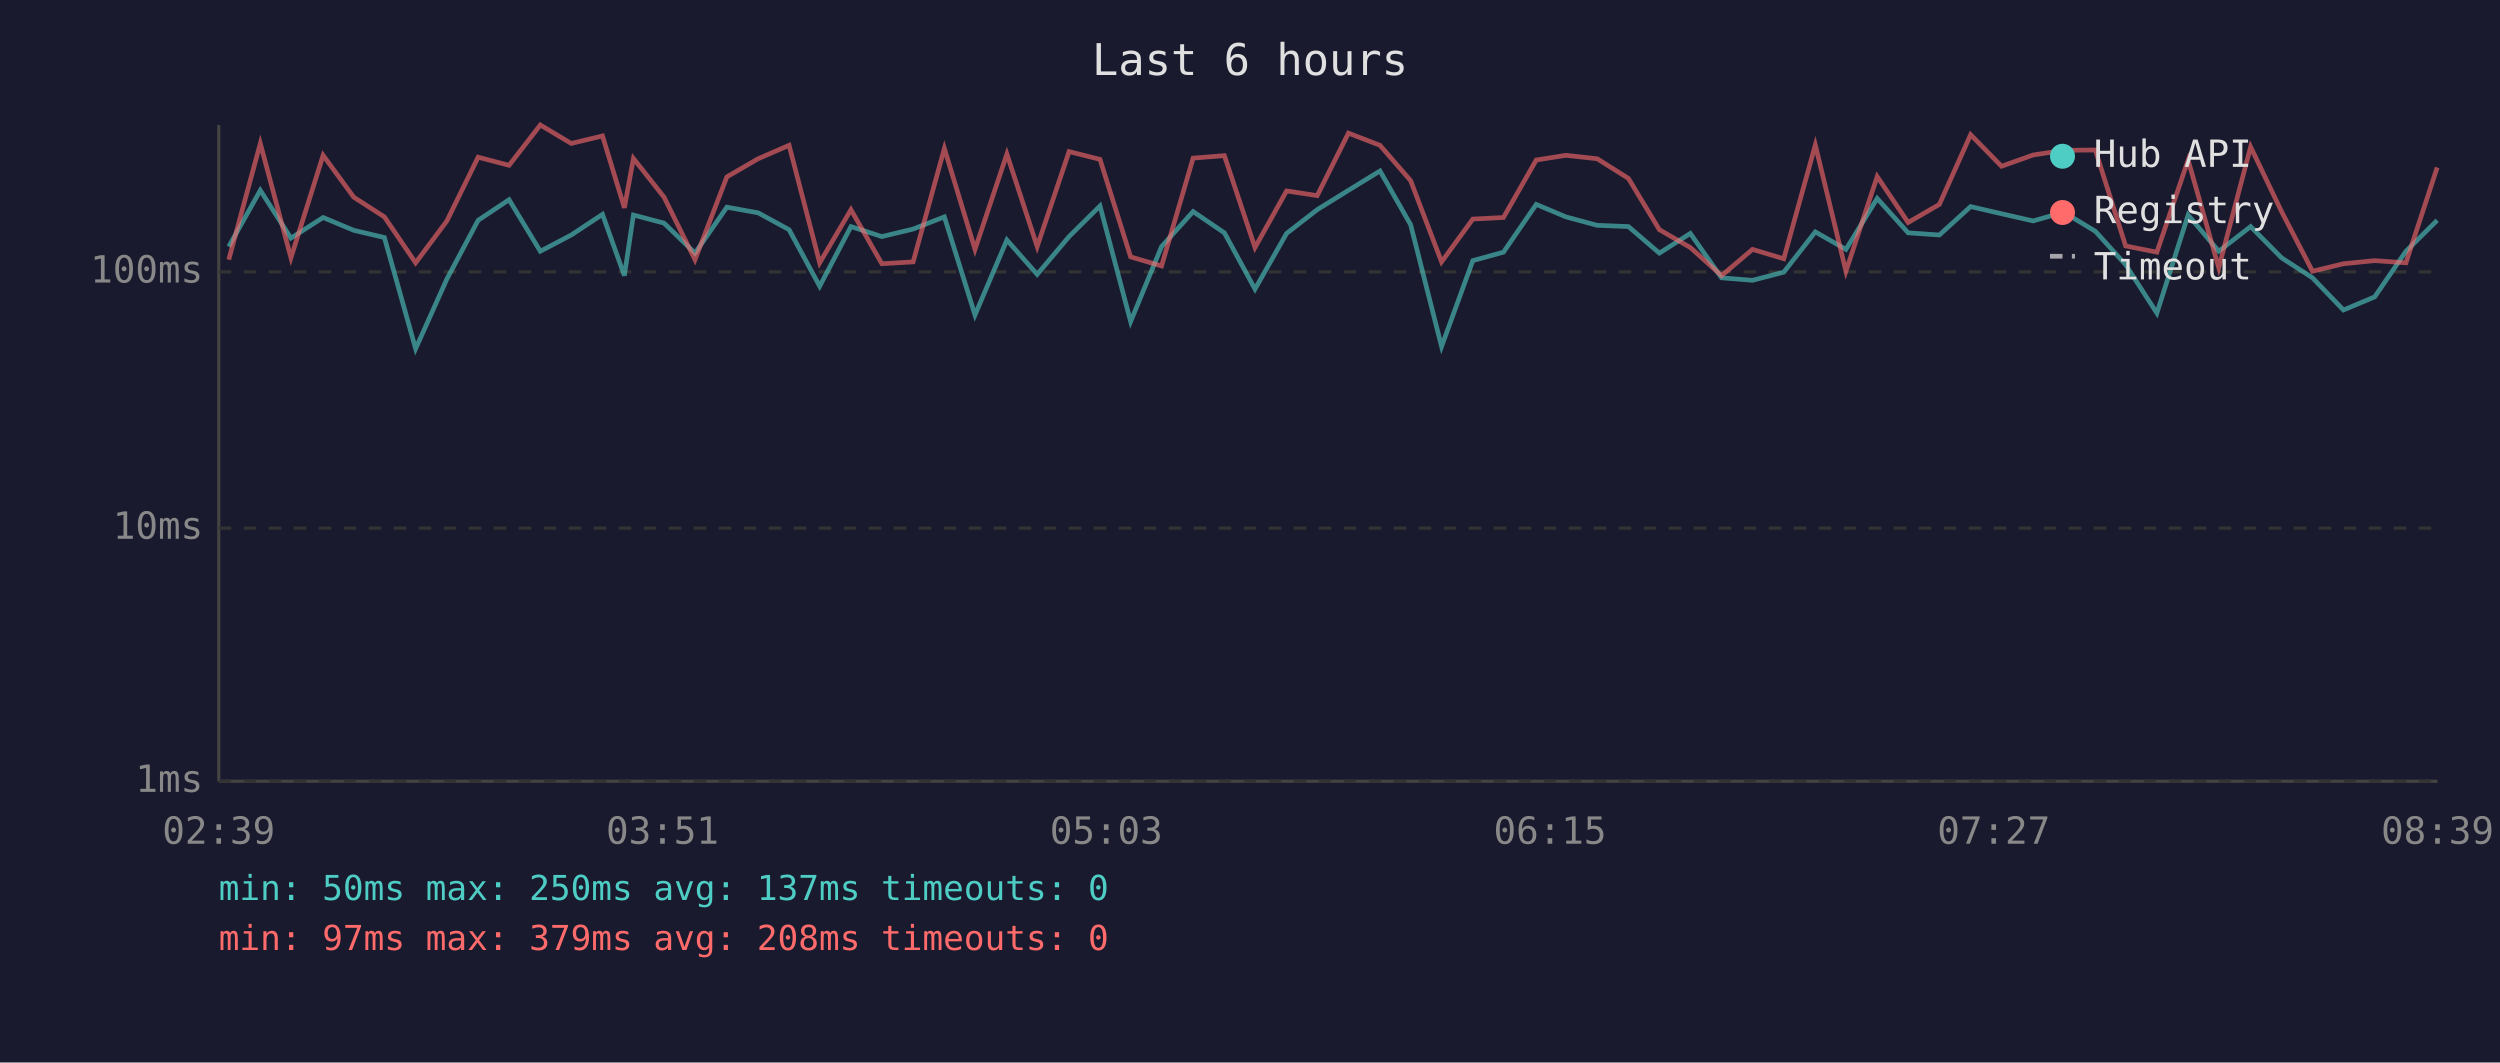
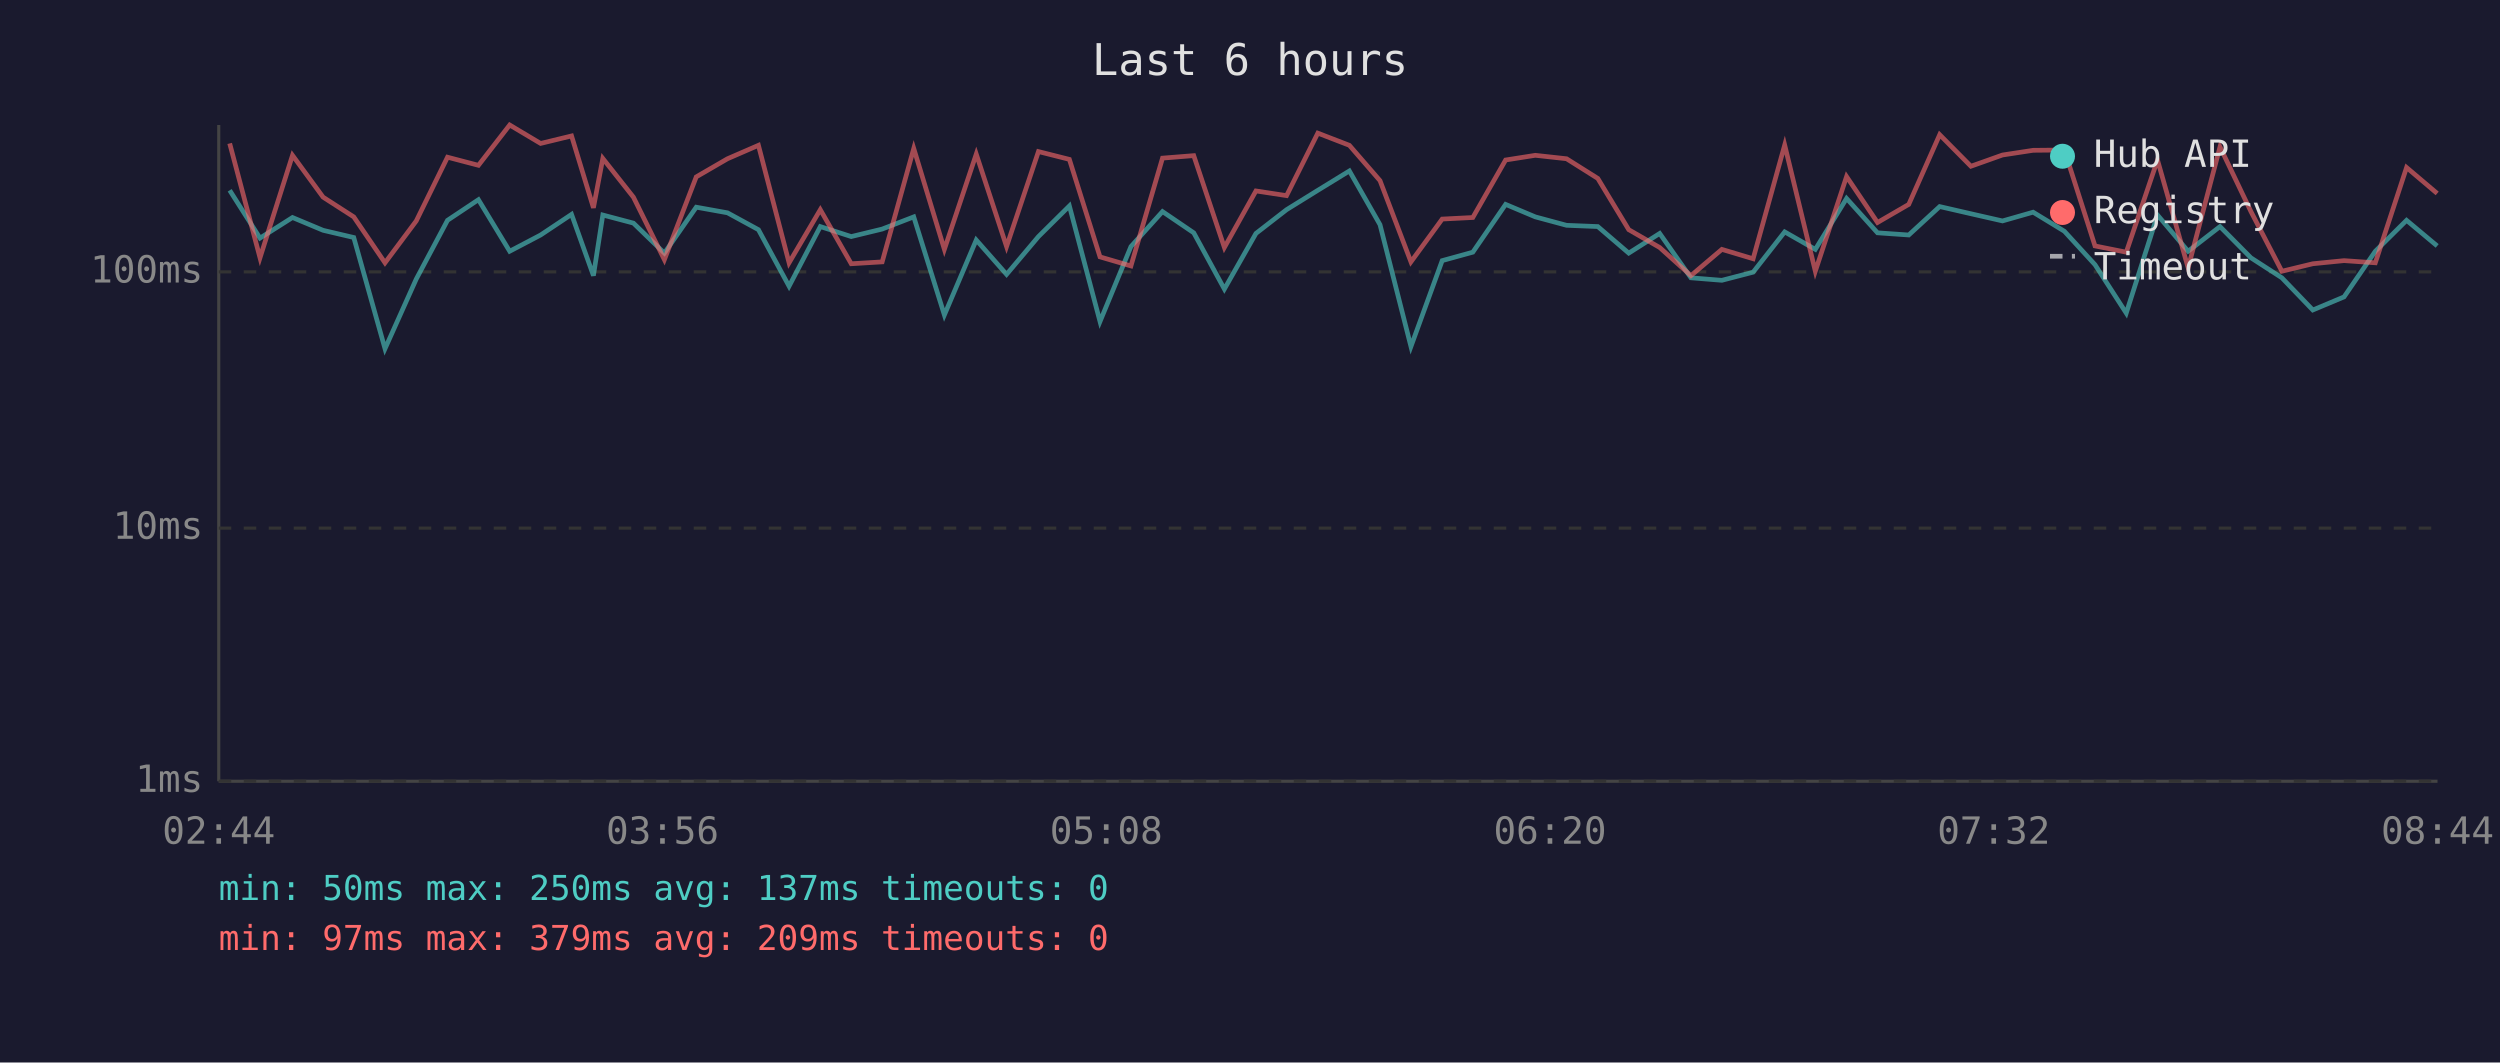
<svg xmlns="http://www.w3.org/2000/svg" viewBox="0 0 800 340" font-family="monospace" font-size="12">
  <rect width="800" height="340" fill="#1a1a2e" />
  <text x="400" y="24" fill="#e0e0e0" font-size="14" text-anchor="middle">Last 6 hours</text>
  <line x1="70" y1="40" x2="70" y2="250" stroke="#444" stroke-width="1" />
  <line x1="70" y1="250" x2="780" y2="250" stroke="#444" stroke-width="1" />
  <line x1="70" y1="250" x2="780" y2="250" stroke="#333" stroke-width="1" stroke-dasharray="4" />
  <text x="65" y="250" fill="#888" text-anchor="end" dominant-baseline="middle">1ms</text>
  <line x1="70" y1="169" x2="780" y2="169" stroke="#333" stroke-width="1" stroke-dasharray="4" />
  <text x="65" y="169" fill="#888" text-anchor="end" dominant-baseline="middle">10ms</text>
  <line x1="70" y1="87" x2="780" y2="87" stroke="#333" stroke-width="1" stroke-dasharray="4" />
  <text x="65" y="87" fill="#888" text-anchor="end" dominant-baseline="middle">100ms</text>
-   <text x="70" y="270" fill="#888" text-anchor="middle">02:39</text>
-   <text x="212" y="270" fill="#888" text-anchor="middle">03:51</text>
-   <text x="354" y="270" fill="#888" text-anchor="middle">05:03</text>
-   <text x="496" y="270" fill="#888" text-anchor="middle">06:15</text>
-   <text x="638" y="270" fill="#888" text-anchor="middle">07:27</text>
-   <text x="780" y="270" fill="#888" text-anchor="middle">08:39</text>
-   <polyline points="73.2,78.9 83.3,60.9 93.1,76.2 103.4,69.6 113.2,73.7 123.0,76.0 133.0,111.6 143.0,89.3 153.0,70.5 162.9,63.9 172.9,80.4 182.8,75.2 192.8,68.6 199.8,88.2 202.7,68.8 212.5,71.4 222.4,81.0 232.6,66.3 242.6,68.1 252.5,73.5 262.3,91.6 272.3,72.5 282.2,75.7 292.2,73.3 302.2,69.4 312.0,100.8 322.2,76.8 331.9,87.8 342.1,75.7 352.0,65.9 361.8,102.9 371.7,78.9 381.8,67.7 391.8,74.5 401.6,92.5 411.7,74.7 421.5,67.1 431.5,60.9 441.6,54.7 451.4,71.9 461.3,110.9 471.3,83.4 481.1,80.7 491.6,65.4 501.1,69.4 511.1,72.1 521.1,72.5 531.0,81.0 540.9,74.7 550.9,88.9 560.8,89.7 570.8,87.1 580.9,74.2 590.7,79.8 600.7,63.5 610.6,74.5 620.6,75.2 630.6,66.1 640.5,68.4 650.6,70.7 660.4,67.9 670.5,74.0 680.2,84.7 690.2,100.2 700.2,68.8 710.0,80.4 720.2,72.5 730.1,82.5 740.0,88.9 749.9,99.2 759.9,95.0 769.9,80.4 779.9,70.5" fill="none" stroke="#4ecdc4" stroke-width="1.5" opacity="0.6" />
-   <polyline points="73.2,83.1 83.3,45.9 93.1,82.5 103.4,49.7 113.2,63.1 123.0,69.4 133.0,84.1 143.0,70.7 153.0,50.3 162.9,52.9 172.9,40.0 182.8,45.9 192.8,43.5 199.8,66.5 202.7,50.7 212.5,63.1 222.4,83.1 232.6,56.6 242.6,50.8 252.5,46.5 262.3,84.1 272.3,67.1 282.2,84.4 292.2,83.8 302.2,47.5 312.0,79.8 322.2,49.3 331.9,78.9 342.1,48.5 352.0,51.0 361.8,82.2 371.7,85.1 381.8,50.6 391.8,49.8 401.6,79.2 411.7,61.1 421.5,62.6 431.5,42.6 441.6,46.5 451.4,57.8 461.3,83.8 471.3,70.1 481.1,69.6 491.6,51.2 501.1,49.7 511.1,50.8 521.1,57.1 531.0,73.5 540.9,79.2 550.9,88.2 560.8,79.8 570.8,82.8 580.9,46.4 590.7,86.8 600.7,56.5 610.6,71.2 620.6,65.4 630.6,43.1 640.5,53.2 650.6,49.6 660.4,48.1 670.5,48.0 680.2,78.7 690.2,80.7 700.2,51.2 710.0,85.7 720.2,47.0 730.1,67.7 740.0,86.8 749.9,84.4 759.9,83.4 769.9,84.1 779.9,53.6" fill="none" stroke="#ff6b6b" stroke-width="1.5" opacity="0.6" />
+   <text x="70" y="270" fill="#888" text-anchor="middle">02:44</text>
+   <text x="212" y="270" fill="#888" text-anchor="middle">03:56</text>
+   <text x="354" y="270" fill="#888" text-anchor="middle">05:08</text>
+   <text x="496" y="270" fill="#888" text-anchor="middle">06:20</text>
+   <text x="638" y="270" fill="#888" text-anchor="middle">07:32</text>
+   <text x="780" y="270" fill="#888" text-anchor="middle">08:44</text>
+   <polyline points="73.5,60.9 83.2,76.2 93.6,69.6 103.4,73.7 113.2,76.0 123.2,111.6 133.2,89.3 143.2,70.5 153.1,63.9 163.1,80.4 173.0,75.2 182.9,68.6 189.9,88.2 192.9,68.8 202.7,71.4 212.6,81.0 222.8,66.3 232.8,68.1 242.7,73.5 252.5,91.6 262.5,72.5 272.4,75.7 282.3,73.3 292.4,69.4 302.2,100.8 312.4,76.8 322.1,87.8 332.3,75.7 342.2,65.9 352.0,102.9 361.9,78.9 372.0,67.7 382.0,74.5 391.8,92.5 401.9,74.7 411.7,67.1 421.7,60.9 431.8,54.7 441.6,71.9 451.5,110.9 461.5,83.4 471.3,80.7 481.8,65.4 491.3,69.4 501.3,72.1 511.3,72.5 521.2,81.0 531.1,74.7 541.1,88.9 551.0,89.7 561.0,87.1 571.1,74.2 580.9,79.8 590.9,63.5 600.8,74.5 610.8,75.2 620.7,66.1 630.7,68.4 640.8,70.7 650.6,67.9 660.6,74.0 670.4,84.7 680.4,100.2 690.4,68.8 700.2,80.4 710.4,72.5 720.3,82.5 730.2,88.9 740.1,99.2 750.1,95.0 760.1,80.4 770.1,70.5 779.9,78.7" fill="none" stroke="#4ecdc4" stroke-width="1.5" opacity="0.6" />
+   <polyline points="73.5,45.9 83.2,82.5 93.6,49.7 103.4,63.1 113.2,69.4 123.2,84.1 133.2,70.7 143.2,50.3 153.1,52.9 163.1,40.0 173.0,45.9 182.9,43.5 189.9,66.5 192.9,50.7 202.7,63.1 212.6,83.1 222.8,56.6 232.8,50.8 242.7,46.5 252.5,84.1 262.5,67.1 272.4,84.4 282.3,83.8 292.4,47.5 302.2,79.8 312.4,49.3 322.1,78.9 332.3,48.5 342.2,51.0 352.0,82.2 361.9,85.1 372.0,50.6 382.0,49.8 391.8,79.2 401.9,61.1 411.7,62.6 421.7,42.6 431.8,46.5 441.6,57.8 451.5,83.8 461.5,70.1 471.3,69.6 481.8,51.2 491.3,49.7 501.3,50.8 511.3,57.1 521.2,73.5 531.1,79.2 541.1,88.2 551.0,79.8 561.0,82.8 571.1,46.4 580.9,86.8 590.9,56.5 600.8,71.2 610.8,65.4 620.7,43.1 630.7,53.2 640.8,49.6 650.6,48.1 660.6,48.0 670.4,78.7 680.4,80.7 690.4,51.2 700.2,85.7 710.4,47.0 720.3,67.7 730.2,86.8 740.1,84.4 750.1,83.4 760.1,84.1 770.1,53.6 779.9,61.9" fill="none" stroke="#ff6b6b" stroke-width="1.5" opacity="0.6" />
  <circle cx="660" cy="50" r="4" fill="#4ecdc4" />
  <text x="670" y="50" fill="#e0e0e0" dominant-baseline="middle">Hub API</text>
  <circle cx="660" cy="68" r="4" fill="#ff6b6b" />
  <text x="670" y="68" fill="#e0e0e0" dominant-baseline="middle">Registry</text>
  <line x1="656" y1="82" x2="664" y2="82" stroke="#e0e0e0" stroke-width="1.5" stroke-dasharray="4,3" opacity="0.7" />
  <text x="670" y="86" fill="#e0e0e0" dominant-baseline="middle">Timeout</text>
  <text x="70" y="288" fill="#4ecdc4" font-size="11">min: 50ms  max: 250ms  avg: 137ms  timeouts: 0</text>
-   <text x="70" y="304" fill="#ff6b6b" font-size="11">min: 97ms  max: 379ms  avg: 208ms  timeouts: 0</text>
+   <text x="70" y="304" fill="#ff6b6b" font-size="11">min: 97ms  max: 379ms  avg: 209ms  timeouts: 0</text>
</svg>
